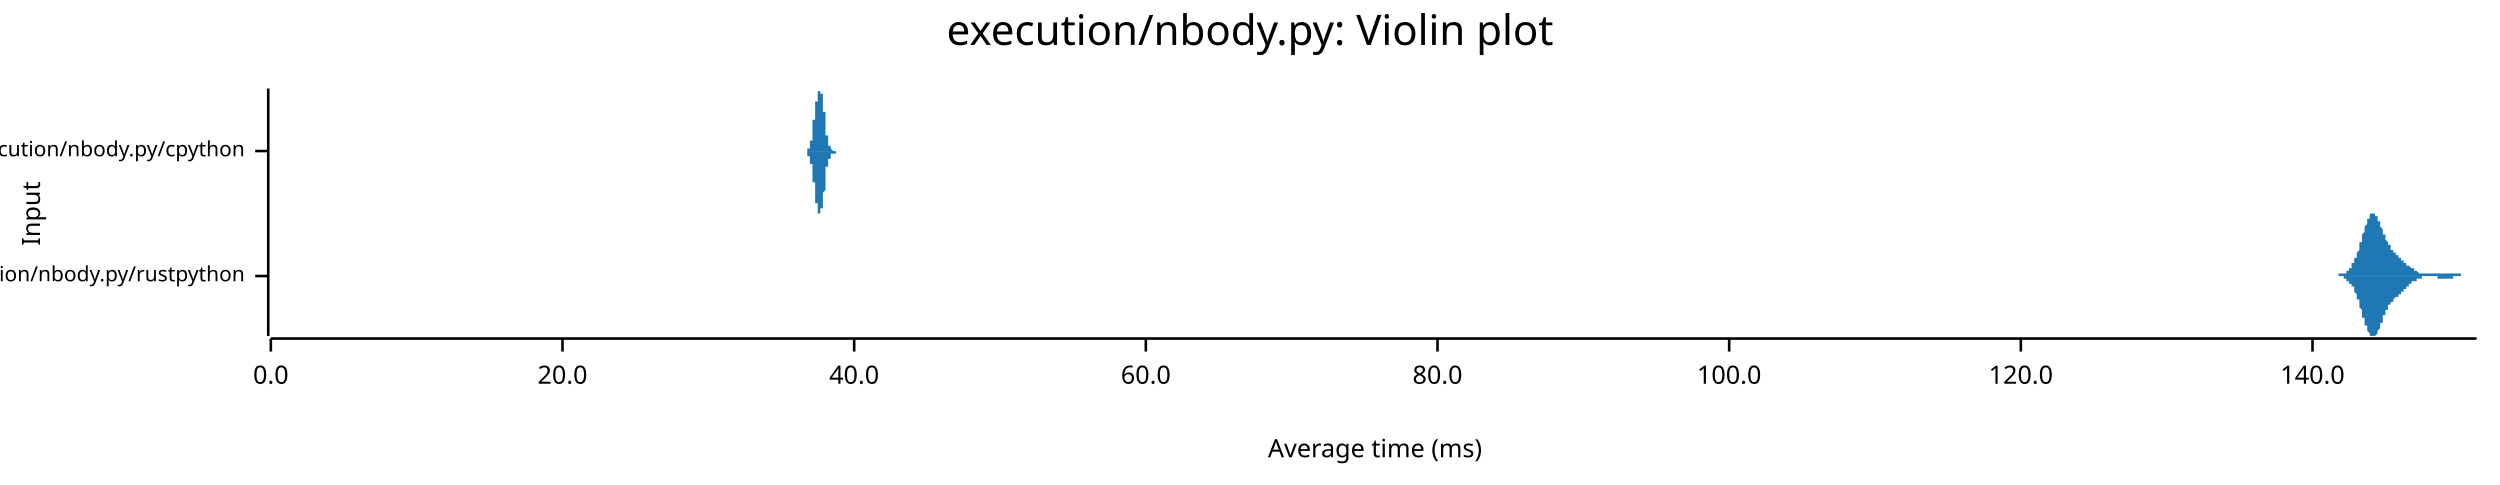
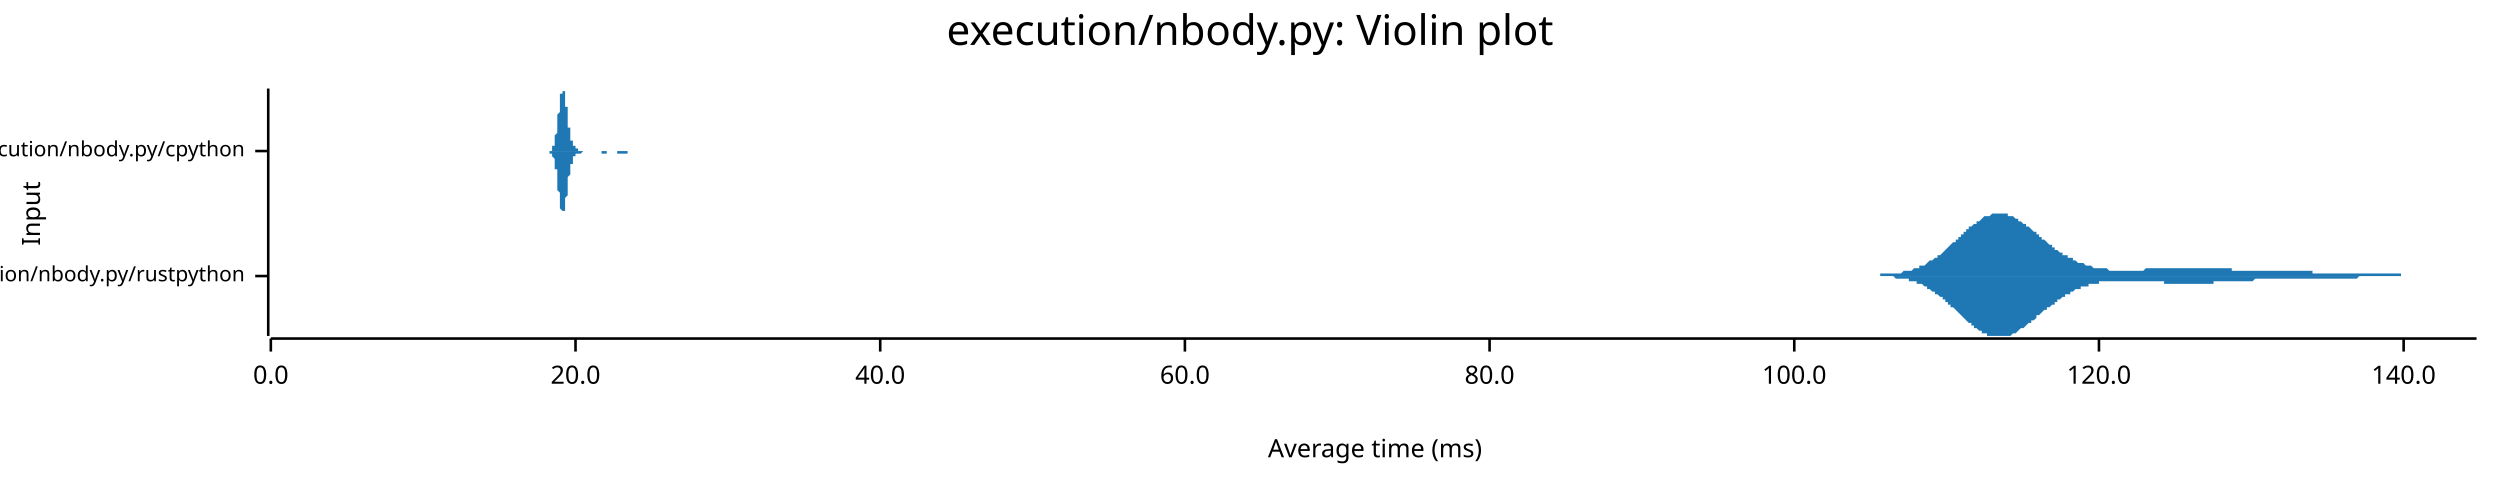
<svg xmlns="http://www.w3.org/2000/svg" width="960" height="186" viewBox="0 0 960 186">
  <text x="480" y="5" dy="0.76em" text-anchor="middle" font-family="sans-serif" font-size="16.129" opacity="1" fill="#000000">
execution/nbody.py: Violin plot
</text>
  <text x="8" y="82" dy="0.76em" text-anchor="middle" font-family="sans-serif" font-size="9.677" opacity="1" fill="#000000" transform="rotate(270, 8, 82)">
Input
</text>
  <text x="528" y="178" dy="-0.5ex" text-anchor="middle" font-family="sans-serif" font-size="9.677" opacity="1" fill="#000000">
Average time (ms)
</text>
  <polyline fill="none" opacity="1" stroke="#000000" stroke-width="1" points="103,34 103,129 " />
  <text x="94" y="106" dy="0.5ex" text-anchor="end" font-family="sans-serif" font-size="8.065" opacity="1" fill="#000000">
execution/nbody.py/rustpython
</text>
  <polyline fill="none" opacity="1" stroke="#000000" stroke-width="1" points="98,106 103,106 " />
  <text x="94" y="58" dy="0.5ex" text-anchor="end" font-family="sans-serif" font-size="8.065" opacity="1" fill="#000000">
execution/nbody.py/cpython
</text>
  <polyline fill="none" opacity="1" stroke="#000000" stroke-width="1" points="98,58 103,58 " />
  <polyline fill="none" opacity="1" stroke="#000000" stroke-width="1" points="104,130 951,130 " />
  <text x="104" y="140" dy="0.76em" text-anchor="middle" font-family="sans-serif" font-size="9.677" opacity="1" fill="#000000">
0.0
</text>
  <polyline fill="none" opacity="1" stroke="#000000" stroke-width="1" points="104,130 104,135 " />
-   <text x="216" y="140" dy="0.76em" text-anchor="middle" font-family="sans-serif" font-size="9.677" opacity="1" fill="#000000">
+   <text x="221" y="140" dy="0.76em" text-anchor="middle" font-family="sans-serif" font-size="9.677" opacity="1" fill="#000000">
20.0
</text>
-   <polyline fill="none" opacity="1" stroke="#000000" stroke-width="1" points="216,130 216,135 " />
-   <text x="328" y="140" dy="0.76em" text-anchor="middle" font-family="sans-serif" font-size="9.677" opacity="1" fill="#000000">
+   <polyline fill="none" opacity="1" stroke="#000000" stroke-width="1" points="221,130 221,135 " />
+   <text x="338" y="140" dy="0.76em" text-anchor="middle" font-family="sans-serif" font-size="9.677" opacity="1" fill="#000000">
40.0
</text>
-   <polyline fill="none" opacity="1" stroke="#000000" stroke-width="1" points="328,130 328,135 " />
-   <text x="440" y="140" dy="0.76em" text-anchor="middle" font-family="sans-serif" font-size="9.677" opacity="1" fill="#000000">
+   <polyline fill="none" opacity="1" stroke="#000000" stroke-width="1" points="338,130 338,135 " />
+   <text x="455" y="140" dy="0.76em" text-anchor="middle" font-family="sans-serif" font-size="9.677" opacity="1" fill="#000000">
60.0
</text>
-   <polyline fill="none" opacity="1" stroke="#000000" stroke-width="1" points="440,130 440,135 " />
-   <text x="552" y="140" dy="0.76em" text-anchor="middle" font-family="sans-serif" font-size="9.677" opacity="1" fill="#000000">
+   <polyline fill="none" opacity="1" stroke="#000000" stroke-width="1" points="455,130 455,135 " />
+   <text x="572" y="140" dy="0.76em" text-anchor="middle" font-family="sans-serif" font-size="9.677" opacity="1" fill="#000000">
80.0
</text>
-   <polyline fill="none" opacity="1" stroke="#000000" stroke-width="1" points="552,130 552,135 " />
-   <text x="664" y="140" dy="0.76em" text-anchor="middle" font-family="sans-serif" font-size="9.677" opacity="1" fill="#000000">
+   <polyline fill="none" opacity="1" stroke="#000000" stroke-width="1" points="572,130 572,135 " />
+   <text x="689" y="140" dy="0.76em" text-anchor="middle" font-family="sans-serif" font-size="9.677" opacity="1" fill="#000000">
100.0
</text>
-   <polyline fill="none" opacity="1" stroke="#000000" stroke-width="1" points="664,130 664,135 " />
-   <text x="776" y="140" dy="0.76em" text-anchor="middle" font-family="sans-serif" font-size="9.677" opacity="1" fill="#000000">
+   <polyline fill="none" opacity="1" stroke="#000000" stroke-width="1" points="689,130 689,135 " />
+   <text x="806" y="140" dy="0.76em" text-anchor="middle" font-family="sans-serif" font-size="9.677" opacity="1" fill="#000000">
120.0
</text>
-   <polyline fill="none" opacity="1" stroke="#000000" stroke-width="1" points="776,130 776,135 " />
-   <text x="888" y="140" dy="0.76em" text-anchor="middle" font-family="sans-serif" font-size="9.677" opacity="1" fill="#000000">
+   <polyline fill="none" opacity="1" stroke="#000000" stroke-width="1" points="806,130 806,135 " />
+   <text x="923" y="140" dy="0.76em" text-anchor="middle" font-family="sans-serif" font-size="9.677" opacity="1" fill="#000000">
140.0
</text>
-   <polyline fill="none" opacity="1" stroke="#000000" stroke-width="1" points="888,130 888,135 " />
-   <polygon opacity="1" fill="#1F78B4" points="894,106 894,106 895,106 895,106 895,106 895,106 895,106 895,106 895,106 895,106 895,106 896,106 896,106 896,106 896,106 896,106 896,106 896,106 896,106 896,106 897,106 897,106 897,106 897,106 897,106 897,106 897,106 897,106 897,106 898,106 898,106 898,106 898,106 898,105 898,105 898,105 898,105 898,105 899,105 899,105 899,105 899,105 899,105 899,105 899,105 899,105 900,105 900,105 900,105 900,105 900,105 900,105 900,105 900,105 900,105 901,105 901,105 901,104 901,104 901,104 901,104 901,104 901,104 901,104 902,104 902,104 902,104 902,104 902,103 902,103 902,103 902,103 902,103 903,103 903,103 903,102 903,102 903,102 903,102 903,102 903,102 903,101 904,101 904,101 904,101 904,100 904,100 904,100 904,100 904,99 904,99 905,99 905,99 905,98 905,98 905,98 905,97 905,97 905,97 905,97 906,96 906,96 906,95 906,95 906,95 906,94 906,94 906,94 906,93 907,93 907,93 907,92 907,92 907,91 907,91 907,91 907,90 907,90 908,89 908,89 908,89 908,88 908,88 908,88 908,87 908,87 909,86 909,86 909,86 909,85 909,85 909,85 909,85 909,84 909,84 910,84 910,84 910,83 910,83 910,83 910,83 910,83 910,83 910,82 911,82 911,82 911,82 911,82 911,82 911,82 911,82 911,82 911,82 912,82 912,82 912,82 912,82 912,82 912,83 912,83 912,83 912,83 913,83 913,83 913,84 913,84 913,84 913,84 913,84 913,85 913,85 914,85 914,85 914,86 914,86 914,86 914,87 914,87 914,87 914,87 915,88 915,88 915,88 915,89 915,89 915,89 915,90 915,90 915,90 916,90 916,91 916,91 916,91 916,92 916,92 916,92 916,92 917,93 917,93 917,93 917,93 917,93 917,94 917,94 917,94 917,94 918,94 918,95 918,95 918,95 918,95 918,95 918,96 918,96 918,96 919,96 919,96 919,96 919,96 919,96 919,97 919,97 919,97 919,97 920,97 920,97 920,97 920,97 920,97 920,98 920,98 920,98 920,98 921,98 921,98 921,98 921,98 921,98 921,98 921,98 921,99 921,99 922,99 922,99 922,99 922,99 922,99 922,99 922,99 922,99 922,100 923,100 923,100 923,100 923,100 923,100 923,100 923,100 923,100 923,101 924,101 924,101 924,101 924,101 924,101 924,101 924,101 924,101 924,102 925,102 925,102 925,102 925,102 925,102 925,102 925,102 925,102 926,103 926,103 926,103 926,103 926,103 926,103 926,103 926,103 926,103 927,103 927,103 927,103 927,104 927,104 927,104 927,104 927,104 927,104 928,104 928,104 928,104 928,104 928,104 928,104 928,104 928,104 928,104 929,105 929,105 929,105 929,105 929,105 929,105 929,105 929,105 929,105 930,105 930,105 930,105 930,105 930,105 930,105 930,105 930,105 930,105 931,105 931,105 931,105 931,105 931,105 931,105 931,105 931,105 931,105 932,105 932,105 932,105 932,105 932,105 932,105 932,105 932,105 932,105 933,105 933,105 933,105 933,105 933,105 933,105 933,105 933,105 934,105 934,105 934,105 934,105 934,105 934,105 934,105 934,105 934,105 935,105 935,105 935,105 935,105 935,105 935,105 935,105 935,105 935,105 936,105 936,105 936,105 936,105 936,105 936,105 936,105 936,105 936,105 937,105 937,105 937,105 937,105 937,105 937,105 937,105 937,105 937,105 938,105 938,105 938,105 938,105 938,105 938,105 938,105 938,105 938,105 939,105 939,105 939,105 939,105 939,105 939,105 939,105 939,105 939,105 940,105 940,105 940,105 940,105 940,105 940,105 940,105 940,105 940,105 941,105 941,105 941,105 941,105 941,105 941,105 941,105 941,105 941,105 942,105 942,105 942,105 942,105 942,105 942,105 942,105 942,105 943,105 943,105 943,105 943,105 943,105 943,105 943,105 943,105 943,105 944,105 944,105 944,105 944,105 944,105 944,105 944,105 944,105 944,105 945,105 945,105 945,105 945,105 945,105 945,105 945,105 945,106 945,106 946,106 946,106 946,106 946,106 946,106 946,106 946,106 946,106 946,106 947,106 947,106 947,106 947,106 947,106 947,106 947,106 947,106 947,106 948,106 948,106 948,106 948,106 948,106 948,106 948,106 948,106 948,106 949,106 949,106 949,106 949,106 949,106 949,106 949,106 949,106 949,106 950,106 950,106 950,106 950,106 950,106 950,106 950,106 950,106 951,106 951,106 894,106 " />
-   <polygon opacity="1" fill="#1F78B4" points="894,106 894,106 895,106 895,106 895,106 895,106 895,106 895,106 895,106 895,106 895,106 896,106 896,106 896,106 896,106 896,106 896,106 896,106 896,106 896,106 897,106 897,106 897,106 897,106 897,106 897,106 897,106 897,106 897,106 898,106 898,106 898,106 898,106 898,106 898,106 898,106 898,106 898,106 899,106 899,106 899,106 899,106 899,106 899,106 899,106 899,106 900,106 900,106 900,106 900,107 900,107 900,107 900,107 900,107 900,107 901,107 901,107 901,107 901,107 901,107 901,107 901,107 901,107 901,108 902,108 902,108 902,108 902,108 902,108 902,108 902,108 902,109 902,109 903,109 903,109 903,109 903,109 903,109 903,110 903,110 903,110 903,110 904,110 904,111 904,111 904,111 904,111 904,111 904,112 904,112 904,112 905,113 905,113 905,113 905,113 905,114 905,114 905,114 905,115 905,115 906,115 906,116 906,116 906,116 906,117 906,117 906,117 906,118 906,118 907,119 907,119 907,119 907,120 907,120 907,121 907,121 907,121 907,122 908,122 908,122 908,123 908,123 908,124 908,124 908,124 908,125 909,125 909,125 909,126 909,126 909,126 909,127 909,127 909,127 909,127 910,128 910,128 910,128 910,128 910,129 910,129 910,129 910,129 910,129 911,129 911,129 911,129 911,129 911,129 911,129 911,129 911,129 911,129 912,129 912,129 912,129 912,129 912,129 912,129 912,129 912,129 912,129 913,128 913,128 913,128 913,128 913,128 913,127 913,127 913,127 913,127 914,126 914,126 914,126 914,125 914,125 914,125 914,125 914,124 914,124 915,124 915,123 915,123 915,123 915,123 915,122 915,122 915,122 915,121 916,121 916,121 916,121 916,120 916,120 916,120 916,119 916,119 917,119 917,119 917,118 917,118 917,118 917,118 917,118 917,117 917,117 918,117 918,117 918,117 918,116 918,116 918,116 918,116 918,116 918,116 919,116 919,115 919,115 919,115 919,115 919,115 919,115 919,115 919,115 920,114 920,114 920,114 920,114 920,114 920,114 920,114 920,114 920,114 921,114 921,113 921,113 921,113 921,113 921,113 921,113 921,113 921,113 922,113 922,113 922,113 922,112 922,112 922,112 922,112 922,112 922,112 923,112 923,112 923,112 923,111 923,111 923,111 923,111 923,111 923,111 924,111 924,111 924,111 924,110 924,110 924,110 924,110 924,110 924,110 925,110 925,110 925,110 925,109 925,109 925,109 925,109 925,109 926,109 926,109 926,109 926,109 926,109 926,109 926,108 926,108 926,108 927,108 927,108 927,108 927,108 927,108 927,108 927,108 927,108 927,108 928,108 928,107 928,107 928,107 928,107 928,107 928,107 928,107 928,107 929,107 929,107 929,107 929,107 929,107 929,107 929,107 929,107 929,107 930,107 930,107 930,106 930,106 930,106 930,106 930,106 930,106 930,106 931,106 931,106 931,106 931,106 931,106 931,106 931,106 931,106 931,106 932,106 932,106 932,106 932,106 932,106 932,106 932,106 932,106 932,106 933,106 933,106 933,106 933,106 933,106 933,106 933,106 933,106 934,106 934,106 934,106 934,106 934,106 934,106 934,106 934,106 934,106 935,106 935,106 935,106 935,106 935,106 935,106 935,106 935,106 935,106 936,106 936,107 936,107 936,107 936,107 936,107 936,107 936,107 936,107 937,107 937,107 937,107 937,107 937,107 937,107 937,107 937,107 937,107 938,107 938,107 938,107 938,107 938,107 938,107 938,107 938,107 938,107 939,107 939,107 939,107 939,107 939,107 939,107 939,107 939,107 939,107 940,107 940,107 940,107 940,107 940,107 940,107 940,107 940,107 940,107 941,107 941,107 941,107 941,107 941,107 941,107 941,107 941,107 941,107 942,107 942,106 942,106 942,106 942,106 942,106 942,106 942,106 943,106 943,106 943,106 943,106 943,106 943,106 943,106 943,106 943,106 944,106 944,106 944,106 944,106 944,106 944,106 944,106 944,106 944,106 945,106 945,106 945,106 945,106 945,106 945,106 945,106 945,106 945,106 946,106 946,106 946,106 946,106 946,106 946,106 946,106 946,106 946,106 947,106 947,106 947,106 947,106 947,106 947,106 947,106 947,106 947,106 948,106 948,106 948,106 948,106 948,106 948,106 948,106 948,106 948,106 949,106 949,106 949,106 949,106 949,106 949,106 949,106 949,106 949,106 950,106 950,106 950,106 950,106 950,106 950,106 950,106 950,106 951,106 951,106 894,106 " />
-   <polygon opacity="1" fill="#1F78B4" points="309,58 309,58 309,58 309,58 309,58 309,58 309,58 309,58 309,58 309,58 309,58 309,58 309,58 309,58 309,58 309,58 309,58 309,58 309,58 309,58 309,58 309,58 309,58 309,58 309,58 309,58 309,58 309,58 309,58 310,58 310,58 310,58 310,58 310,58 310,58 310,58 310,58 310,58 310,58 310,58 310,58 310,58 310,58 310,58 310,58 310,58 310,58 310,58 310,58 310,58 310,57 310,57 310,57 310,57 310,57 310,57 310,57 310,57 310,57 310,57 310,57 310,57 310,57 310,57 311,57 311,57 311,57 311,57 311,56 311,56 311,56 311,56 311,56 311,56 311,56 311,56 311,56 311,56 311,56 311,56 311,56 311,56 311,55 311,55 311,55 311,55 311,55 311,55 311,55 311,55 311,55 311,55 311,55 311,54 311,54 311,54 311,54 311,54 311,54 311,54 312,54 312,54 312,53 312,53 312,53 312,53 312,53 312,53 312,52 312,52 312,52 312,52 312,52 312,52 312,51 312,51 312,51 312,51 312,51 312,50 312,50 312,50 312,50 312,49 312,49 312,49 312,49 312,48 312,48 312,48 312,48 312,47 312,47 312,47 312,47 312,46 313,46 313,46 313,46 313,45 313,45 313,45 313,45 313,44 313,44 313,44 313,44 313,43 313,43 313,43 313,43 313,42 313,42 313,42 313,42 313,42 313,41 313,41 313,41 313,41 313,41 313,41 313,40 313,40 313,40 313,40 313,40 313,40 313,39 313,39 313,39 313,39 314,39 314,39 314,39 314,38 314,38 314,38 314,38 314,38 314,38 314,38 314,37 314,37 314,37 314,37 314,37 314,37 314,37 314,36 314,36 314,36 314,36 314,36 314,36 314,36 314,36 314,36 314,35 314,35 314,35 314,35 314,35 314,35 314,35 314,35 314,35 315,35 315,35 315,35 315,35 315,35 315,35 315,35 315,35 315,34 315,34 315,35 315,35 315,35 315,35 315,35 315,35 315,35 315,35 315,35 315,35 315,35 315,35 315,35 315,35 315,35 315,35 315,35 315,35 315,36 315,36 315,36 315,36 315,36 315,36 315,36 315,36 316,36 316,37 316,37 316,37 316,37 316,37 316,37 316,37 316,38 316,38 316,38 316,38 316,38 316,38 316,38 316,39 316,39 316,39 316,39 316,39 316,40 316,40 316,40 316,40 316,40 316,41 316,41 316,41 316,41 316,41 316,42 316,42 316,42 316,42 316,43 316,43 317,43 317,43 317,44 317,44 317,44 317,45 317,45 317,45 317,45 317,46 317,46 317,46 317,47 317,47 317,47 317,47 317,48 317,48 317,48 317,48 317,49 317,49 317,49 317,50 317,50 317,50 317,50 317,50 317,51 317,51 317,51 317,51 317,52 317,52 317,52 317,52 318,52 318,53 318,53 318,53 318,53 318,53 318,53 318,54 318,54 318,54 318,54 318,54 318,54 318,54 318,54 318,54 318,55 318,55 318,55 318,55 318,55 318,55 318,55 318,55 318,55 318,55 318,55 318,55 318,56 318,56 318,56 318,56 318,56 318,56 318,56 319,56 319,56 319,56 319,56 319,56 319,56 319,56 319,56 319,56 319,56 319,57 319,57 319,57 319,57 319,57 319,57 319,57 319,57 319,57 319,57 319,57 319,57 319,57 319,57 319,57 319,57 319,57 319,57 319,57 319,57 319,57 319,57 319,57 319,57 319,57 319,57 320,58 320,58 320,58 320,58 320,58 320,58 320,58 320,58 320,58 320,58 320,58 320,58 320,58 320,58 320,58 320,58 320,58 320,58 320,58 320,58 320,58 320,58 320,58 320,58 320,58 320,58 320,58 320,58 320,58 320,58 320,58 320,58 320,58 320,58 320,58 320,58 321,58 321,58 321,58 321,58 321,58 321,58 321,58 321,58 321,58 321,58 321,58 321,58 321,58 321,58 321,58 321,58 321,58 321,58 321,58 321,58 321,58 321,58 321,58 321,58 321,58 321,58 321,58 321,58 321,58 321,58 321,58 321,58 321,58 321,58 321,58 321,58 322,58 322,58 322,58 322,58 322,58 322,58 322,58 322,58 322,58 322,58 322,58 322,58 322,58 322,58 322,58 322,58 322,58 322,58 322,58 322,58 322,58 322,58 322,58 322,58 322,58 322,58 322,58 322,58 322,58 322,58 322,58 322,58 322,58 322,58 322,58 323,58 323,58 323,58 323,58 323,58 323,58 323,58 323,58 309,58 " />
-   <polygon opacity="1" fill="#1F78B4" points="309,58 309,58 309,58 309,58 309,58 309,58 309,58 309,58 309,58 309,58 309,58 309,58 309,58 309,58 309,58 309,58 309,58 309,58 309,58 309,58 309,58 309,58 309,58 309,58 309,58 309,58 309,58 309,58 309,58 310,58 310,58 310,58 310,58 310,59 310,59 310,59 310,59 310,59 310,59 310,59 310,59 310,59 310,59 310,59 310,59 310,59 310,59 310,59 310,59 310,59 310,59 310,59 310,59 310,59 310,59 310,59 310,59 310,59 310,59 310,59 310,60 310,60 310,60 310,60 311,60 311,60 311,60 311,60 311,60 311,60 311,60 311,60 311,60 311,60 311,60 311,61 311,61 311,61 311,61 311,61 311,61 311,61 311,61 311,61 311,61 311,61 311,61 311,61 311,62 311,62 311,62 311,62 311,62 311,62 311,62 311,62 311,62 311,62 311,63 311,63 312,63 312,63 312,63 312,63 312,63 312,64 312,64 312,64 312,64 312,64 312,64 312,65 312,65 312,65 312,65 312,65 312,66 312,66 312,66 312,66 312,66 312,67 312,67 312,67 312,67 312,68 312,68 312,68 312,68 312,69 312,69 312,69 312,69 312,70 312,70 312,70 313,70 313,71 313,71 313,71 313,71 313,72 313,72 313,72 313,72 313,73 313,73 313,73 313,73 313,74 313,74 313,74 313,74 313,74 313,75 313,75 313,75 313,75 313,75 313,76 313,76 313,76 313,76 313,76 313,76 313,77 313,77 313,77 313,77 313,77 313,77 313,78 314,78 314,78 314,78 314,78 314,78 314,78 314,79 314,79 314,79 314,79 314,79 314,79 314,79 314,79 314,80 314,80 314,80 314,80 314,80 314,80 314,80 314,81 314,81 314,81 314,81 314,81 314,81 314,81 314,81 314,81 314,81 314,82 314,82 314,82 314,82 315,82 315,82 315,82 315,82 315,82 315,82 315,82 315,82 315,82 315,82 315,82 315,82 315,82 315,82 315,82 315,82 315,82 315,82 315,82 315,82 315,82 315,82 315,81 315,81 315,81 315,81 315,81 315,81 315,81 315,81 315,81 315,81 315,81 315,80 315,80 315,80 316,80 316,80 316,80 316,80 316,80 316,79 316,79 316,79 316,79 316,79 316,79 316,79 316,78 316,78 316,78 316,78 316,78 316,78 316,77 316,77 316,77 316,77 316,77 316,76 316,76 316,76 316,76 316,76 316,75 316,75 316,75 316,75 316,74 316,74 316,74 316,74 317,73 317,73 317,73 317,73 317,72 317,72 317,72 317,71 317,71 317,71 317,71 317,70 317,70 317,70 317,69 317,69 317,69 317,69 317,68 317,68 317,68 317,68 317,67 317,67 317,67 317,66 317,66 317,66 317,66 317,66 317,65 317,65 317,65 317,65 317,65 317,64 318,64 318,64 318,64 318,64 318,63 318,63 318,63 318,63 318,63 318,63 318,63 318,62 318,62 318,62 318,62 318,62 318,62 318,62 318,62 318,62 318,62 318,61 318,61 318,61 318,61 318,61 318,61 318,61 318,61 318,61 318,61 318,61 318,61 318,61 318,61 319,61 319,60 319,60 319,60 319,60 319,60 319,60 319,60 319,60 319,60 319,60 319,60 319,60 319,60 319,60 319,60 319,60 319,60 319,60 319,60 319,60 319,59 319,59 319,59 319,59 319,59 319,59 319,59 319,59 319,59 319,59 319,59 319,59 319,59 319,59 319,59 320,59 320,59 320,59 320,59 320,59 320,59 320,59 320,59 320,59 320,59 320,59 320,59 320,59 320,59 320,59 320,59 320,59 320,59 320,59 320,59 320,59 320,59 320,59 320,59 320,59 320,59 320,59 320,59 320,59 320,59 320,59 320,59 320,59 320,59 320,59 320,59 321,59 321,59 321,59 321,59 321,59 321,59 321,59 321,59 321,59 321,59 321,59 321,59 321,59 321,59 321,59 321,59 321,59 321,59 321,59 321,59 321,59 321,59 321,59 321,59 321,59 321,59 321,59 321,59 321,59 321,59 321,59 321,59 321,59 321,59 321,59 321,58 322,58 322,58 322,58 322,58 322,58 322,58 322,58 322,58 322,58 322,58 322,58 322,58 322,58 322,58 322,58 322,58 322,58 322,58 322,58 322,58 322,58 322,58 322,58 322,58 322,58 322,58 322,58 322,58 322,58 322,58 322,58 322,58 322,58 322,58 322,58 323,58 323,58 323,58 323,58 323,58 323,58 323,58 323,58 309,58 " />
+   <polyline fill="none" opacity="1" stroke="#000000" stroke-width="1" points="923,130 923,135 " />
+   <polygon opacity="1" fill="#1F78B4" points="718,106 718,106 719,106 719,106 719,106 720,106 720,106 721,106 721,106 722,106 722,105 723,105 723,105 724,105 724,105 725,105 725,105 726,105 726,105 726,105 727,105 727,105 728,105 728,105 729,105 729,105 730,105 730,105 731,104 731,104 732,104 732,104 733,104 733,104 733,104 734,104 734,104 735,103 735,103 736,103 736,103 737,103 737,102 738,102 738,102 739,102 739,102 740,101 740,101 740,101 741,100 741,100 742,100 742,100 743,99 743,99 744,99 744,98 745,98 745,98 746,97 746,97 747,96 747,96 747,96 748,95 748,95 749,94 749,94 750,93 750,93 751,93 751,92 752,92 752,91 753,91 753,90 754,90 754,90 754,89 755,89 755,88 756,88 756,87 757,87 757,87 758,86 758,86 759,86 759,85 760,85 760,85 761,84 761,84 761,84 762,83 762,83 763,83 763,83 764,83 764,83 765,82 765,82 766,82 766,82 767,82 767,82 768,82 768,82 768,82 769,82 769,82 770,82 770,82 771,82 771,83 772,83 772,83 773,83 773,83 774,84 774,84 775,84 775,84 775,85 776,85 776,85 777,86 777,86 778,86 778,87 779,87 779,87 780,88 780,88 781,89 781,89 782,89 782,90 782,90 783,90 783,91 784,91 784,92 785,92 785,92 786,93 786,93 787,94 787,94 788,94 788,95 789,95 789,95 789,96 790,96 790,96 791,97 791,97 792,97 792,98 793,98 793,98 794,98 794,99 795,99 795,99 796,99 796,100 796,100 797,100 797,100 798,101 798,101 799,101 799,101 800,101 800,101 801,102 801,102 802,102 802,102 803,102 803,102 803,102 804,103 804,103 805,103 805,103 806,103 806,103 807,103 807,103 808,103 808,103 809,103 809,103 810,104 810,104 810,104 811,104 811,104 812,104 812,104 813,104 813,104 814,104 814,104 815,104 815,104 816,104 816,104 817,104 817,104 817,104 818,104 818,104 819,104 819,104 820,104 820,104 821,104 821,104 822,104 822,104 823,104 823,104 824,103 824,103 824,103 825,103 825,103 826,103 826,103 827,103 827,103 828,103 828,103 829,103 829,103 830,103 830,103 831,103 831,103 831,103 832,103 832,103 833,103 833,103 834,103 834,103 835,103 835,103 836,103 836,103 837,103 837,103 838,103 838,103 838,103 839,103 839,103 840,103 840,103 841,103 841,103 842,103 842,103 843,103 843,103 844,103 844,103 845,103 845,103 845,103 846,103 846,103 847,103 847,103 848,103 848,103 849,103 849,103 850,103 850,103 851,103 851,103 852,103 852,103 852,103 853,103 853,103 854,103 854,103 855,103 855,103 856,103 856,103 857,103 857,104 858,104 858,104 859,104 859,104 859,104 860,104 860,104 861,104 861,104 862,104 862,104 863,104 863,104 864,104 864,104 865,104 865,104 866,104 866,104 866,104 867,104 867,104 868,104 868,104 869,104 869,104 870,104 870,104 871,104 871,104 872,104 872,104 873,104 873,104 873,104 874,104 874,104 875,104 875,104 876,104 876,104 877,104 877,104 878,104 878,104 879,104 879,104 880,104 880,104 880,104 881,104 881,104 882,104 882,104 883,104 883,104 884,104 884,104 885,104 885,104 886,104 886,104 887,104 887,104 887,104 888,104 888,105 889,105 889,105 890,105 890,105 891,105 891,105 892,105 892,105 893,105 893,105 894,105 894,105 894,105 895,105 895,105 896,105 896,105 897,105 897,105 898,105 898,105 899,105 899,105 900,105 900,105 901,105 901,105 901,105 902,105 902,105 903,105 903,105 904,105 904,105 905,105 905,105 906,105 906,105 907,105 907,105 908,105 908,105 908,105 909,105 909,105 910,105 910,105 911,105 911,105 912,105 912,105 913,105 913,105 914,105 914,105 915,105 915,105 915,105 916,105 916,105 917,105 917,105 918,105 918,105 919,105 919,105 920,105 920,105 921,105 921,105 922,105 922,105 922,106 923,106 923,106 924,106 924,106 925,106 925,106 926,106 926,106 927,106 927,106 928,106 928,106 929,106 929,106 929,106 930,106 930,106 931,106 931,106 932,106 932,106 933,106 933,106 934,106 934,106 935,106 935,106 936,106 936,106 936,106 937,106 937,106 938,106 938,106 939,106 939,106 940,106 940,106 941,106 941,106 942,106 942,106 943,106 943,106 944,106 944,106 944,106 945,106 945,106 946,106 946,106 947,106 947,106 948,106 948,106 949,106 949,106 950,106 950,106 951,106 951,106 718,106 " />
+   <polygon opacity="1" fill="#1F78B4" points="718,106 718,106 719,106 719,106 719,106 720,106 720,106 721,106 721,106 722,106 722,106 723,106 723,106 724,106 724,106 725,106 725,106 726,106 726,106 726,106 727,106 727,106 728,107 728,107 729,107 729,107 730,107 730,107 731,107 731,107 732,107 732,107 733,107 733,108 733,108 734,108 734,108 735,108 735,108 736,108 736,109 737,109 737,109 738,109 738,109 739,110 739,110 740,110 740,110 740,111 741,111 741,111 742,112 742,112 743,112 743,113 744,113 744,113 745,114 745,114 746,114 746,115 747,115 747,116 747,116 748,116 748,117 749,117 749,118 750,118 750,118 751,119 751,119 752,120 752,120 753,121 753,121 754,122 754,122 754,122 755,123 755,123 756,124 756,124 757,124 757,125 758,125 758,126 759,126 759,126 760,127 760,127 761,127 761,128 761,128 762,128 762,128 763,128 763,129 764,129 764,129 765,129 765,129 766,129 766,129 767,129 767,129 768,129 768,129 768,129 769,129 769,129 770,129 770,129 771,129 771,129 772,129 772,129 773,128 773,128 774,128 774,128 775,127 775,127 775,127 776,126 776,126 777,126 777,126 778,125 778,125 779,124 779,124 780,124 780,123 781,123 781,123 782,122 782,122 782,121 783,121 783,121 784,120 784,120 785,119 785,119 786,119 786,118 787,118 787,118 788,117 788,117 789,117 789,116 789,116 790,116 790,115 791,115 791,115 792,114 792,114 793,114 793,113 794,113 794,113 795,113 795,112 796,112 796,112 796,112 797,111 797,111 798,111 798,111 799,111 799,110 800,110 800,110 801,110 801,110 802,110 802,109 803,109 803,109 803,109 804,109 804,109 805,109 805,109 806,109 806,108 807,108 807,108 808,108 808,108 809,108 809,108 810,108 810,108 810,108 811,108 811,108 812,108 812,108 813,108 813,108 814,108 814,108 815,108 815,108 816,108 816,108 817,108 817,108 817,108 818,108 818,108 819,108 819,108 820,108 820,108 821,108 821,108 822,108 822,108 823,108 823,108 824,108 824,108 824,108 825,108 825,108 826,108 826,108 827,108 827,108 828,108 828,108 829,108 829,108 830,108 830,108 831,108 831,109 831,109 832,109 832,109 833,109 833,109 834,109 834,109 835,109 835,109 836,109 836,109 837,109 837,109 838,109 838,109 838,109 839,109 839,109 840,109 840,109 841,109 841,109 842,109 842,109 843,109 843,109 844,109 844,109 845,109 845,109 845,109 846,109 846,109 847,109 847,109 848,109 848,109 849,109 849,109 850,109 850,108 851,108 851,108 852,108 852,108 852,108 853,108 853,108 854,108 854,108 855,108 855,108 856,108 856,108 857,108 857,108 858,108 858,108 859,108 859,108 859,108 860,108 860,108 861,108 861,108 862,108 862,108 863,108 863,108 864,108 864,108 865,108 865,108 866,107 866,107 866,107 867,107 867,107 868,107 868,107 869,107 869,107 870,107 870,107 871,107 871,107 872,107 872,107 873,107 873,107 873,107 874,107 874,107 875,107 875,107 876,107 876,107 877,107 877,107 878,107 878,107 879,107 879,107 880,107 880,107 880,107 881,107 881,107 882,107 882,107 883,107 883,107 884,107 884,107 885,107 885,107 886,107 886,107 887,107 887,107 887,107 888,107 888,107 889,107 889,107 890,107 890,107 891,107 891,107 892,107 892,107 893,107 893,107 894,107 894,107 894,107 895,107 895,107 896,107 896,107 897,107 897,107 898,107 898,107 899,107 899,107 900,107 900,107 901,107 901,107 901,107 902,107 902,107 903,107 903,107 904,107 904,107 905,107 905,107 906,106 906,106 907,106 907,106 908,106 908,106 908,106 909,106 909,106 910,106 910,106 911,106 911,106 912,106 912,106 913,106 913,106 914,106 914,106 915,106 915,106 915,106 916,106 916,106 917,106 917,106 918,106 918,106 919,106 919,106 920,106 920,106 921,106 921,106 922,106 922,106 922,106 923,106 923,106 924,106 924,106 925,106 925,106 926,106 926,106 927,106 927,106 928,106 928,106 929,106 929,106 929,106 930,106 930,106 931,106 931,106 932,106 932,106 933,106 933,106 934,106 934,106 935,106 935,106 936,106 936,106 936,106 937,106 937,106 938,106 938,106 939,106 939,106 940,106 940,106 941,106 941,106 942,106 942,106 943,106 943,106 944,106 944,106 944,106 945,106 945,106 946,106 946,106 947,106 947,106 948,106 948,106 949,106 949,106 950,106 950,106 951,106 951,106 718,106 " />
+   <polygon opacity="1" fill="#1F78B4" points="210,58 210,58 211,58 211,58 211,58 211,58 211,58 211,58 211,58 211,58 211,58 211,58 211,58 211,58 211,58 211,58 212,58 212,58 212,58 212,58 212,57 212,57 212,57 212,57 212,57 212,57 212,57 212,57 212,57 212,56 212,56 213,56 213,56 213,56 213,55 213,55 213,55 213,54 213,54 213,54 213,53 213,53 213,53 213,52 213,52 213,52 214,51 214,51 214,50 214,50 214,49 214,49 214,48 214,48 214,47 214,46 214,46 214,45 214,45 214,44 214,44 215,43 215,42 215,42 215,41 215,41 215,40 215,40 215,39 215,39 215,38 215,38 215,37 215,37 215,36 215,36 216,36 216,36 216,35 216,35 216,35 216,35 216,35 216,35 216,34 216,35 216,35 216,35 216,35 216,35 216,35 217,35 217,36 217,36 217,36 217,36 217,37 217,37 217,38 217,38 217,38 217,39 217,39 217,40 217,40 217,41 218,41 218,42 218,43 218,43 218,44 218,44 218,45 218,45 218,46 218,46 218,47 218,47 218,48 218,48 218,49 219,49 219,50 219,50 219,50 219,51 219,51 219,51 219,52 219,52 219,52 219,53 219,53 219,53 219,54 220,54 220,54 220,54 220,54 220,55 220,55 220,55 220,55 220,55 220,55 220,56 220,56 220,56 220,56 220,56 221,56 221,56 221,56 221,56 221,57 221,57 221,57 221,57 221,57 221,57 221,57 221,57 221,57 221,57 221,57 222,57 222,57 222,57 222,57 222,57 222,57 222,57 222,57 222,57 222,58 222,58 222,58 222,58 222,58 222,58 223,58 223,58 223,58 223,58 223,58 223,58 223,58 223,58 223,58 223,58 223,58 223,58 223,58 223,58 223,58 224,58 224,58 224,58 224,58 224,58 224,58 224,58 224,58 224,58 224,58 224,58 224,58 224,58 224,58 224,58 225,58 225,58 225,58 225,58 225,58 225,58 225,58 225,58 225,58 225,58 225,58 225,58 225,58 225,58 225,58 226,58 226,58 226,58 226,58 226,58 226,58 226,58 226,58 226,58 226,58 226,58 226,58 226,58 226,58 226,58 227,58 227,58 227,58 227,58 227,58 227,58 227,58 227,58 227,58 227,58 227,58 227,58 227,58 227,58 228,58 228,58 228,58 228,58 228,58 228,58 228,58 228,58 228,58 228,58 228,58 228,58 228,58 228,58 228,58 229,58 229,58 229,58 229,58 229,58 229,58 229,58 229,58 229,58 229,58 229,58 229,58 229,58 229,58 229,58 230,58 230,58 230,58 230,58 230,58 230,58 230,58 230,58 230,58 230,58 230,58 230,58 230,58 230,58 230,58 231,58 231,58 231,58 231,58 231,58 231,58 231,58 231,58 231,58 231,58 231,58 231,58 231,58 231,58 231,58 232,58 232,58 232,58 232,58 232,58 232,58 232,58 232,58 232,58 232,58 232,58 232,58 232,58 232,58 232,58 233,58 233,58 233,58 233,58 233,58 233,58 233,58 233,58 233,58 233,58 233,58 233,58 233,58 233,58 233,58 234,58 234,58 234,58 234,58 234,58 234,58 234,58 234,58 234,58 234,58 234,58 234,58 234,58 234,58 234,58 235,58 235,58 235,58 235,58 235,58 235,58 235,58 235,58 235,58 235,58 235,58 235,58 235,58 235,58 236,58 236,58 236,58 236,58 236,58 236,58 236,58 236,58 236,58 236,58 236,58 236,58 236,58 236,58 236,58 237,58 237,58 237,58 237,58 237,58 237,58 237,58 237,58 237,58 237,58 237,58 237,58 237,58 237,58 237,58 238,58 238,58 238,58 238,58 238,58 238,58 238,58 238,58 238,58 238,58 238,58 238,58 238,58 238,58 238,58 239,58 239,58 239,58 239,58 239,58 239,58 239,58 239,58 239,58 239,58 239,58 239,58 239,58 239,58 239,58 240,58 240,58 240,58 240,58 240,58 240,58 240,58 240,58 240,58 240,58 240,58 240,58 240,58 240,58 240,58 241,58 241,58 241,58 241,58 241,58 241,58 241,58 241,58 241,58 241,58 241,58 241,58 241,58 241,58 241,58 242,58 242,58 242,58 242,58 242,58 242,58 242,58 242,58 242,58 242,58 242,58 242,58 242,58 242,58 242,58 243,58 243,58 243,58 243,58 243,58 243,58 243,58 243,58 243,58 243,58 243,58 243,58 243,58 243,58 244,58 244,58 244,58 244,58 244,58 244,58 244,58 244,58 244,58 210,58 " />
+   <polygon opacity="1" fill="#1F78B4" points="210,58 210,58 211,58 211,58 211,58 211,58 211,58 211,58 211,58 211,58 211,58 211,59 211,59 211,59 211,59 211,59 212,59 212,59 212,59 212,59 212,59 212,59 212,59 212,59 212,59 212,60 212,60 212,60 212,60 212,60 212,60 213,61 213,61 213,61 213,61 213,61 213,62 213,62 213,62 213,63 213,63 213,63 213,64 213,64 213,65 213,65 214,65 214,66 214,66 214,67 214,67 214,68 214,68 214,69 214,69 214,70 214,71 214,71 214,72 214,72 214,73 215,74 215,74 215,75 215,75 215,76 215,76 215,77 215,77 215,78 215,78 215,79 215,79 215,80 215,80 215,80 216,81 216,81 216,81 216,81 216,82 216,82 216,82 216,82 216,82 216,82 216,82 216,82 216,82 216,82 216,81 217,81 217,81 217,81 217,80 217,80 217,80 217,79 217,79 217,78 217,78 217,78 217,77 217,77 217,76 217,76 218,75 218,74 218,74 218,73 218,73 218,72 218,72 218,71 218,71 218,70 218,70 218,69 218,69 218,68 218,68 219,67 219,67 219,67 219,66 219,66 219,65 219,65 219,65 219,64 219,64 219,64 219,63 219,63 219,63 220,63 220,62 220,62 220,62 220,62 220,62 220,61 220,61 220,61 220,61 220,61 220,61 220,61 220,61 220,60 221,60 221,60 221,60 221,60 221,60 221,60 221,60 221,60 221,60 221,60 221,60 221,60 221,59 221,59 221,59 222,59 222,59 222,59 222,59 222,59 222,59 222,59 222,59 222,59 222,59 222,59 222,59 222,59 222,59 222,59 223,59 223,59 223,59 223,59 223,59 223,59 223,59 223,59 223,59 223,59 223,59 223,59 223,59 223,59 223,59 224,58 224,58 224,58 224,58 224,58 224,58 224,58 224,58 224,58 224,58 224,58 224,58 224,58 224,58 224,58 225,58 225,58 225,58 225,58 225,58 225,58 225,58 225,58 225,58 225,58 225,58 225,58 225,58 225,58 225,58 226,58 226,58 226,58 226,58 226,58 226,58 226,58 226,58 226,58 226,58 226,58 226,58 226,58 226,58 226,58 227,58 227,58 227,58 227,58 227,58 227,58 227,58 227,58 227,58 227,58 227,58 227,58 227,58 227,58 228,58 228,58 228,58 228,58 228,58 228,58 228,58 228,58 228,58 228,58 228,58 228,58 228,58 228,58 228,58 229,58 229,58 229,58 229,58 229,58 229,58 229,58 229,58 229,58 229,58 229,58 229,58 229,58 229,58 229,58 230,58 230,58 230,58 230,58 230,58 230,58 230,58 230,58 230,58 230,58 230,58 230,58 230,58 230,58 230,58 231,58 231,58 231,58 231,58 231,58 231,58 231,58 231,58 231,58 231,58 231,58 231,59 231,59 231,59 231,59 232,59 232,59 232,59 232,59 232,59 232,59 232,59 232,59 232,59 232,59 232,59 232,59 232,59 232,59 232,59 233,59 233,58 233,58 233,58 233,58 233,58 233,58 233,58 233,58 233,58 233,58 233,58 233,58 233,58 233,58 234,58 234,58 234,58 234,58 234,58 234,58 234,58 234,58 234,58 234,58 234,58 234,58 234,58 234,58 234,58 235,58 235,58 235,58 235,58 235,58 235,58 235,58 235,58 235,58 235,58 235,58 235,58 235,58 235,58 236,58 236,58 236,58 236,58 236,58 236,58 236,58 236,58 236,58 236,58 236,58 236,58 236,58 236,58 236,58 237,58 237,58 237,58 237,58 237,58 237,58 237,58 237,58 237,58 237,58 237,58 237,59 237,59 237,59 237,59 238,59 238,59 238,59 238,59 238,59 238,59 238,59 238,59 238,59 238,59 238,59 238,59 238,59 238,59 238,59 239,59 239,59 239,59 239,59 239,59 239,59 239,59 239,59 239,59 239,59 239,59 239,59 239,59 239,59 239,59 240,59 240,59 240,59 240,59 240,59 240,59 240,59 240,59 240,59 240,59 240,59 240,59 240,59 240,59 240,59 241,59 241,59 241,59 241,59 241,59 241,59 241,59 241,59 241,59 241,59 241,58 241,58 241,58 241,58 241,58 242,58 242,58 242,58 242,58 242,58 242,58 242,58 242,58 242,58 242,58 242,58 242,58 242,58 242,58 242,58 243,58 243,58 243,58 243,58 243,58 243,58 243,58 243,58 243,58 243,58 243,58 243,58 243,58 243,58 244,58 244,58 244,58 244,58 244,58 244,58 244,58 244,58 244,58 210,58 " />
</svg>
